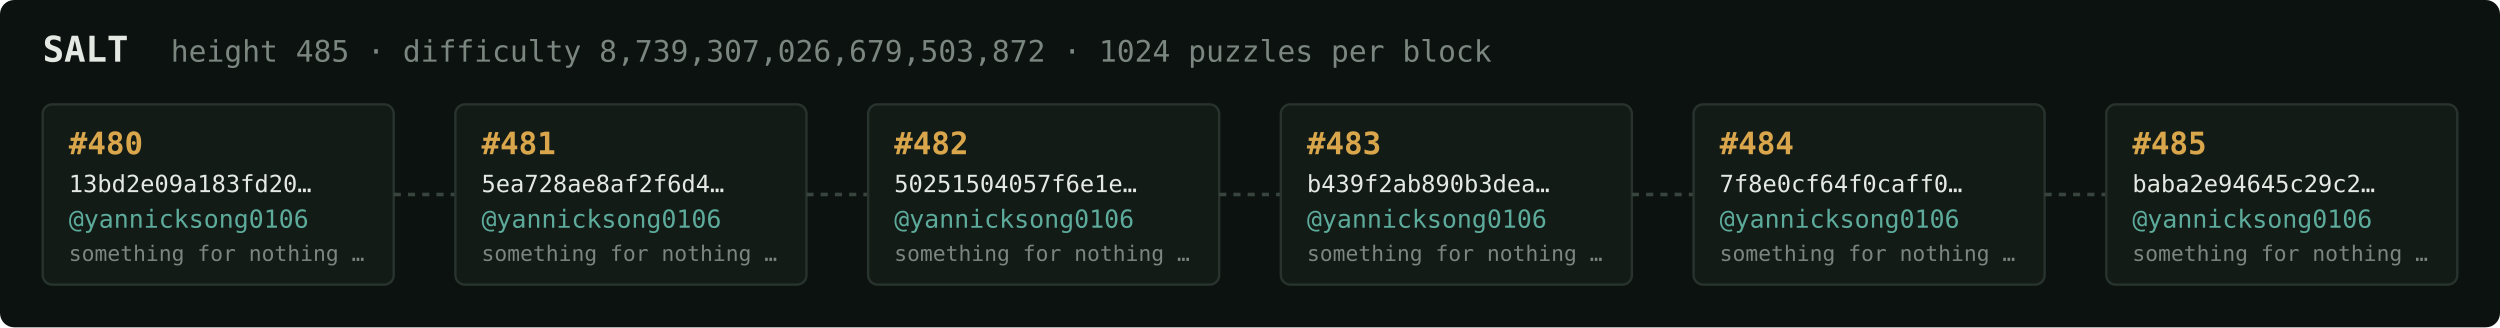
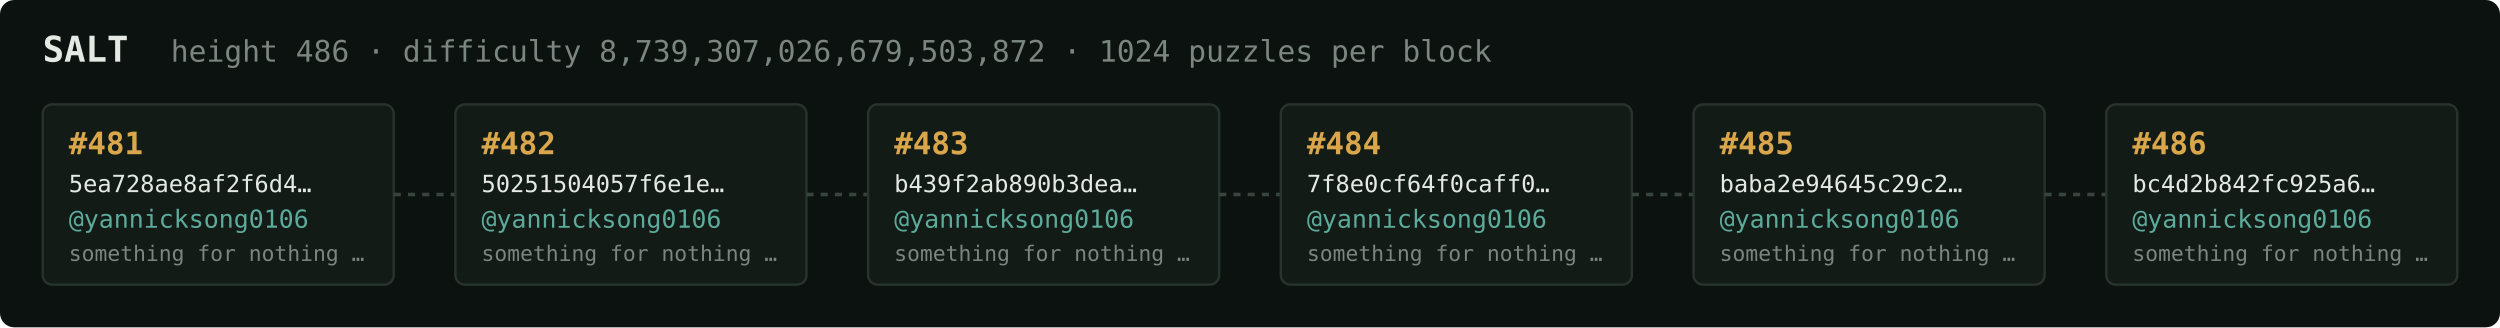
<svg xmlns="http://www.w3.org/2000/svg" width="1054" height="138" viewBox="0 0 1054 138" font-family="ui-monospace,SFMono-Regular,Menlo,monospace">
  <rect fill="#0c1210" width="1054" height="138" rx="6" />
  <text x="18" y="26" fill="#e5e9e3" font-size="15" font-weight="700">SALT</text>
-   <text x="72" y="26" fill="#7a867f" font-size="12.5">height 485 · difficulty 8,739,307,026,679,503,872 · 1024 puzzles per block</text>
+   <text x="72" y="26" fill="#7a867f" font-size="12.5">height 486 · difficulty 8,739,307,026,679,503,872 · 1024 puzzles per block</text>
  <rect x="18" y="44" width="148" height="76" rx="4" fill="#131b17" stroke="#28332e" stroke-width="1" />
-   <text x="29" y="65" fill="#d9a64c" font-size="13" font-weight="700">#480</text>
-   <text x="29" y="81" fill="#e5e9e3" font-size="10">13bd2e09a183fd20…</text>
+   <text x="29" y="65" fill="#d9a64c" font-size="13" font-weight="700">#481</text>
+   <text x="29" y="81" fill="#e5e9e3" font-size="10">5ea728ae8af2f6d4…</text>
  <text x="29" y="96" fill="#5cab9b" font-size="10.5">@yannicksong0106</text>
  <text x="29" y="110" fill="#7a867f" font-size="9">something for nothing …</text>
  <line x1="166" y1="82.0" x2="192" y2="82.0" stroke="#38443e" stroke-width="1.5" stroke-dasharray="3 3" />
  <rect x="192" y="44" width="148" height="76" rx="4" fill="#131b17" stroke="#28332e" stroke-width="1" />
-   <text x="203" y="65" fill="#d9a64c" font-size="13" font-weight="700">#481</text>
-   <text x="203" y="81" fill="#e5e9e3" font-size="10">5ea728ae8af2f6d4…</text>
+   <text x="203" y="65" fill="#d9a64c" font-size="13" font-weight="700">#482</text>
+   <text x="203" y="81" fill="#e5e9e3" font-size="10">50251504057f6e1e…</text>
  <text x="203" y="96" fill="#5cab9b" font-size="10.5">@yannicksong0106</text>
  <text x="203" y="110" fill="#7a867f" font-size="9">something for nothing …</text>
  <line x1="340" y1="82.0" x2="366" y2="82.0" stroke="#38443e" stroke-width="1.5" stroke-dasharray="3 3" />
  <rect x="366" y="44" width="148" height="76" rx="4" fill="#131b17" stroke="#28332e" stroke-width="1" />
-   <text x="377" y="65" fill="#d9a64c" font-size="13" font-weight="700">#482</text>
-   <text x="377" y="81" fill="#e5e9e3" font-size="10">50251504057f6e1e…</text>
+   <text x="377" y="65" fill="#d9a64c" font-size="13" font-weight="700">#483</text>
+   <text x="377" y="81" fill="#e5e9e3" font-size="10">b439f2ab890b3dea…</text>
  <text x="377" y="96" fill="#5cab9b" font-size="10.5">@yannicksong0106</text>
  <text x="377" y="110" fill="#7a867f" font-size="9">something for nothing …</text>
  <line x1="514" y1="82.0" x2="540" y2="82.0" stroke="#38443e" stroke-width="1.5" stroke-dasharray="3 3" />
  <rect x="540" y="44" width="148" height="76" rx="4" fill="#131b17" stroke="#28332e" stroke-width="1" />
-   <text x="551" y="65" fill="#d9a64c" font-size="13" font-weight="700">#483</text>
-   <text x="551" y="81" fill="#e5e9e3" font-size="10">b439f2ab890b3dea…</text>
+   <text x="551" y="65" fill="#d9a64c" font-size="13" font-weight="700">#484</text>
+   <text x="551" y="81" fill="#e5e9e3" font-size="10">7f8e0cf64f0caff0…</text>
  <text x="551" y="96" fill="#5cab9b" font-size="10.5">@yannicksong0106</text>
  <text x="551" y="110" fill="#7a867f" font-size="9">something for nothing …</text>
  <line x1="688" y1="82.0" x2="714" y2="82.0" stroke="#38443e" stroke-width="1.5" stroke-dasharray="3 3" />
  <rect x="714" y="44" width="148" height="76" rx="4" fill="#131b17" stroke="#28332e" stroke-width="1" />
-   <text x="725" y="65" fill="#d9a64c" font-size="13" font-weight="700">#484</text>
-   <text x="725" y="81" fill="#e5e9e3" font-size="10">7f8e0cf64f0caff0…</text>
+   <text x="725" y="65" fill="#d9a64c" font-size="13" font-weight="700">#485</text>
+   <text x="725" y="81" fill="#e5e9e3" font-size="10">baba2e94645c29c2…</text>
  <text x="725" y="96" fill="#5cab9b" font-size="10.5">@yannicksong0106</text>
  <text x="725" y="110" fill="#7a867f" font-size="9">something for nothing …</text>
  <line x1="862" y1="82.0" x2="888" y2="82.0" stroke="#38443e" stroke-width="1.5" stroke-dasharray="3 3" />
  <rect x="888" y="44" width="148" height="76" rx="4" fill="#131b17" stroke="#28332e" stroke-width="1" />
-   <text x="899" y="65" fill="#d9a64c" font-size="13" font-weight="700">#485</text>
-   <text x="899" y="81" fill="#e5e9e3" font-size="10">baba2e94645c29c2…</text>
+   <text x="899" y="65" fill="#d9a64c" font-size="13" font-weight="700">#486</text>
+   <text x="899" y="81" fill="#e5e9e3" font-size="10">bc4d2b842fc925a6…</text>
  <text x="899" y="96" fill="#5cab9b" font-size="10.5">@yannicksong0106</text>
  <text x="899" y="110" fill="#7a867f" font-size="9">something for nothing …</text>
</svg>
